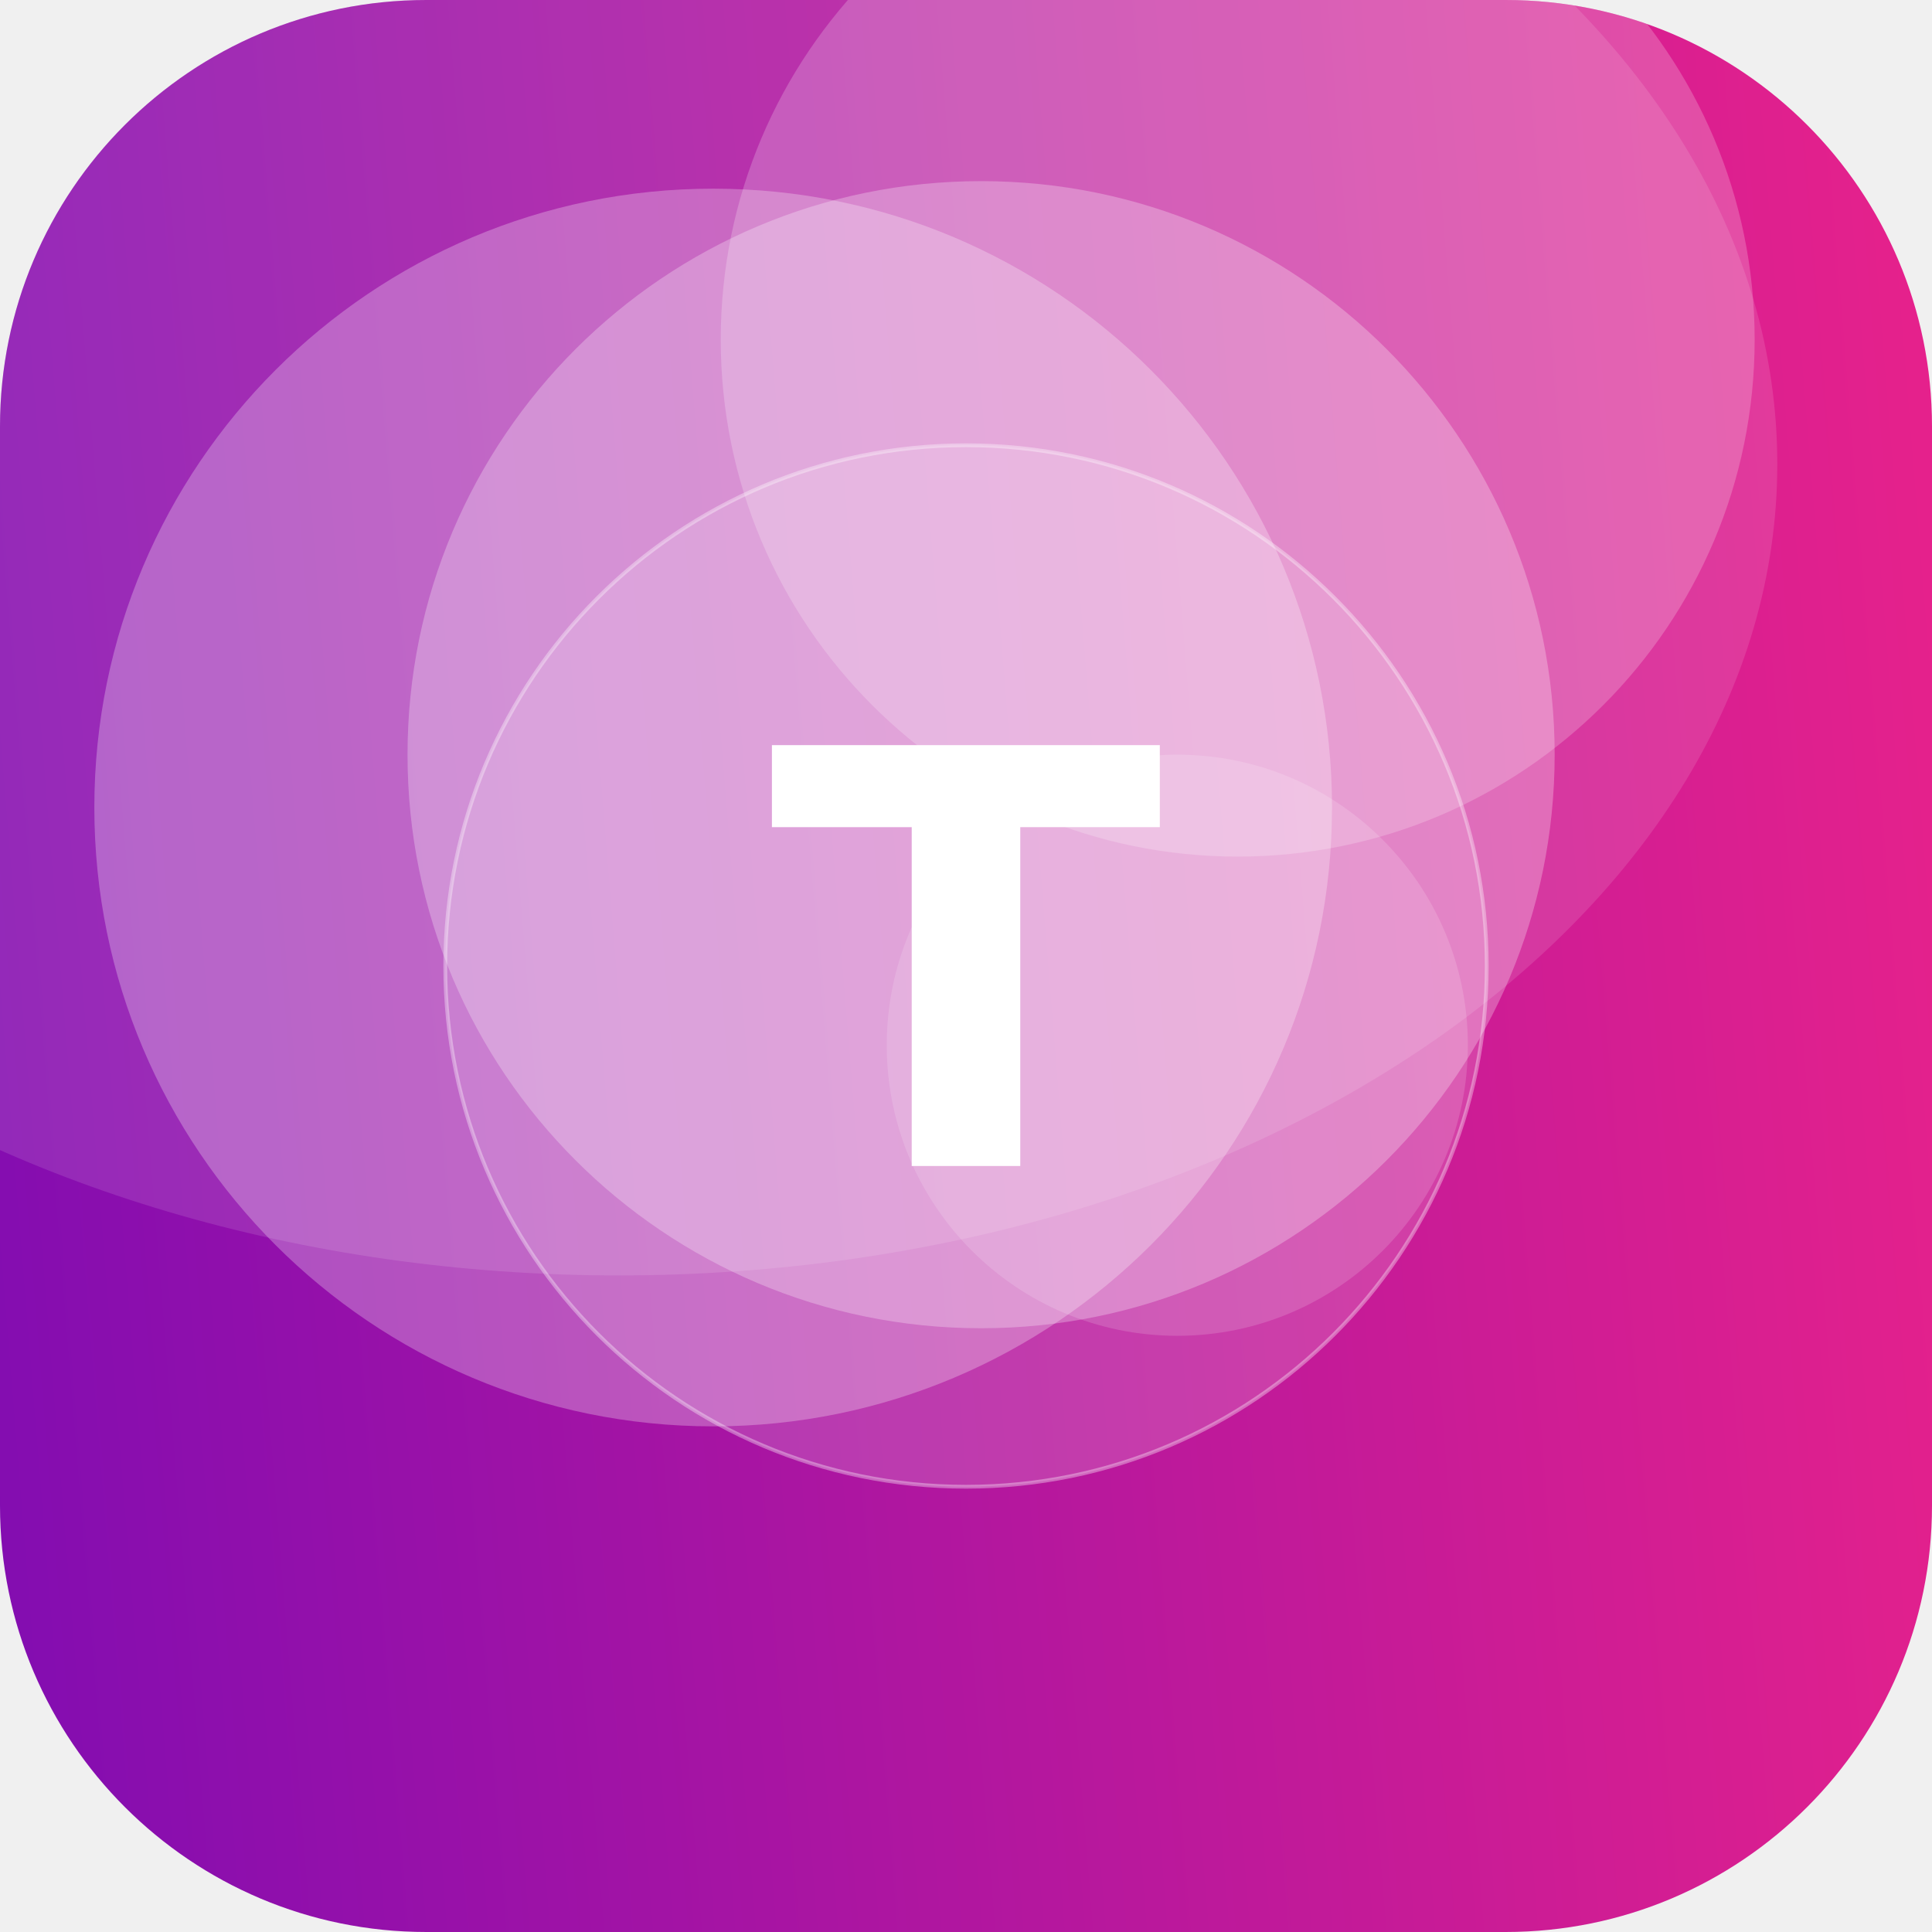
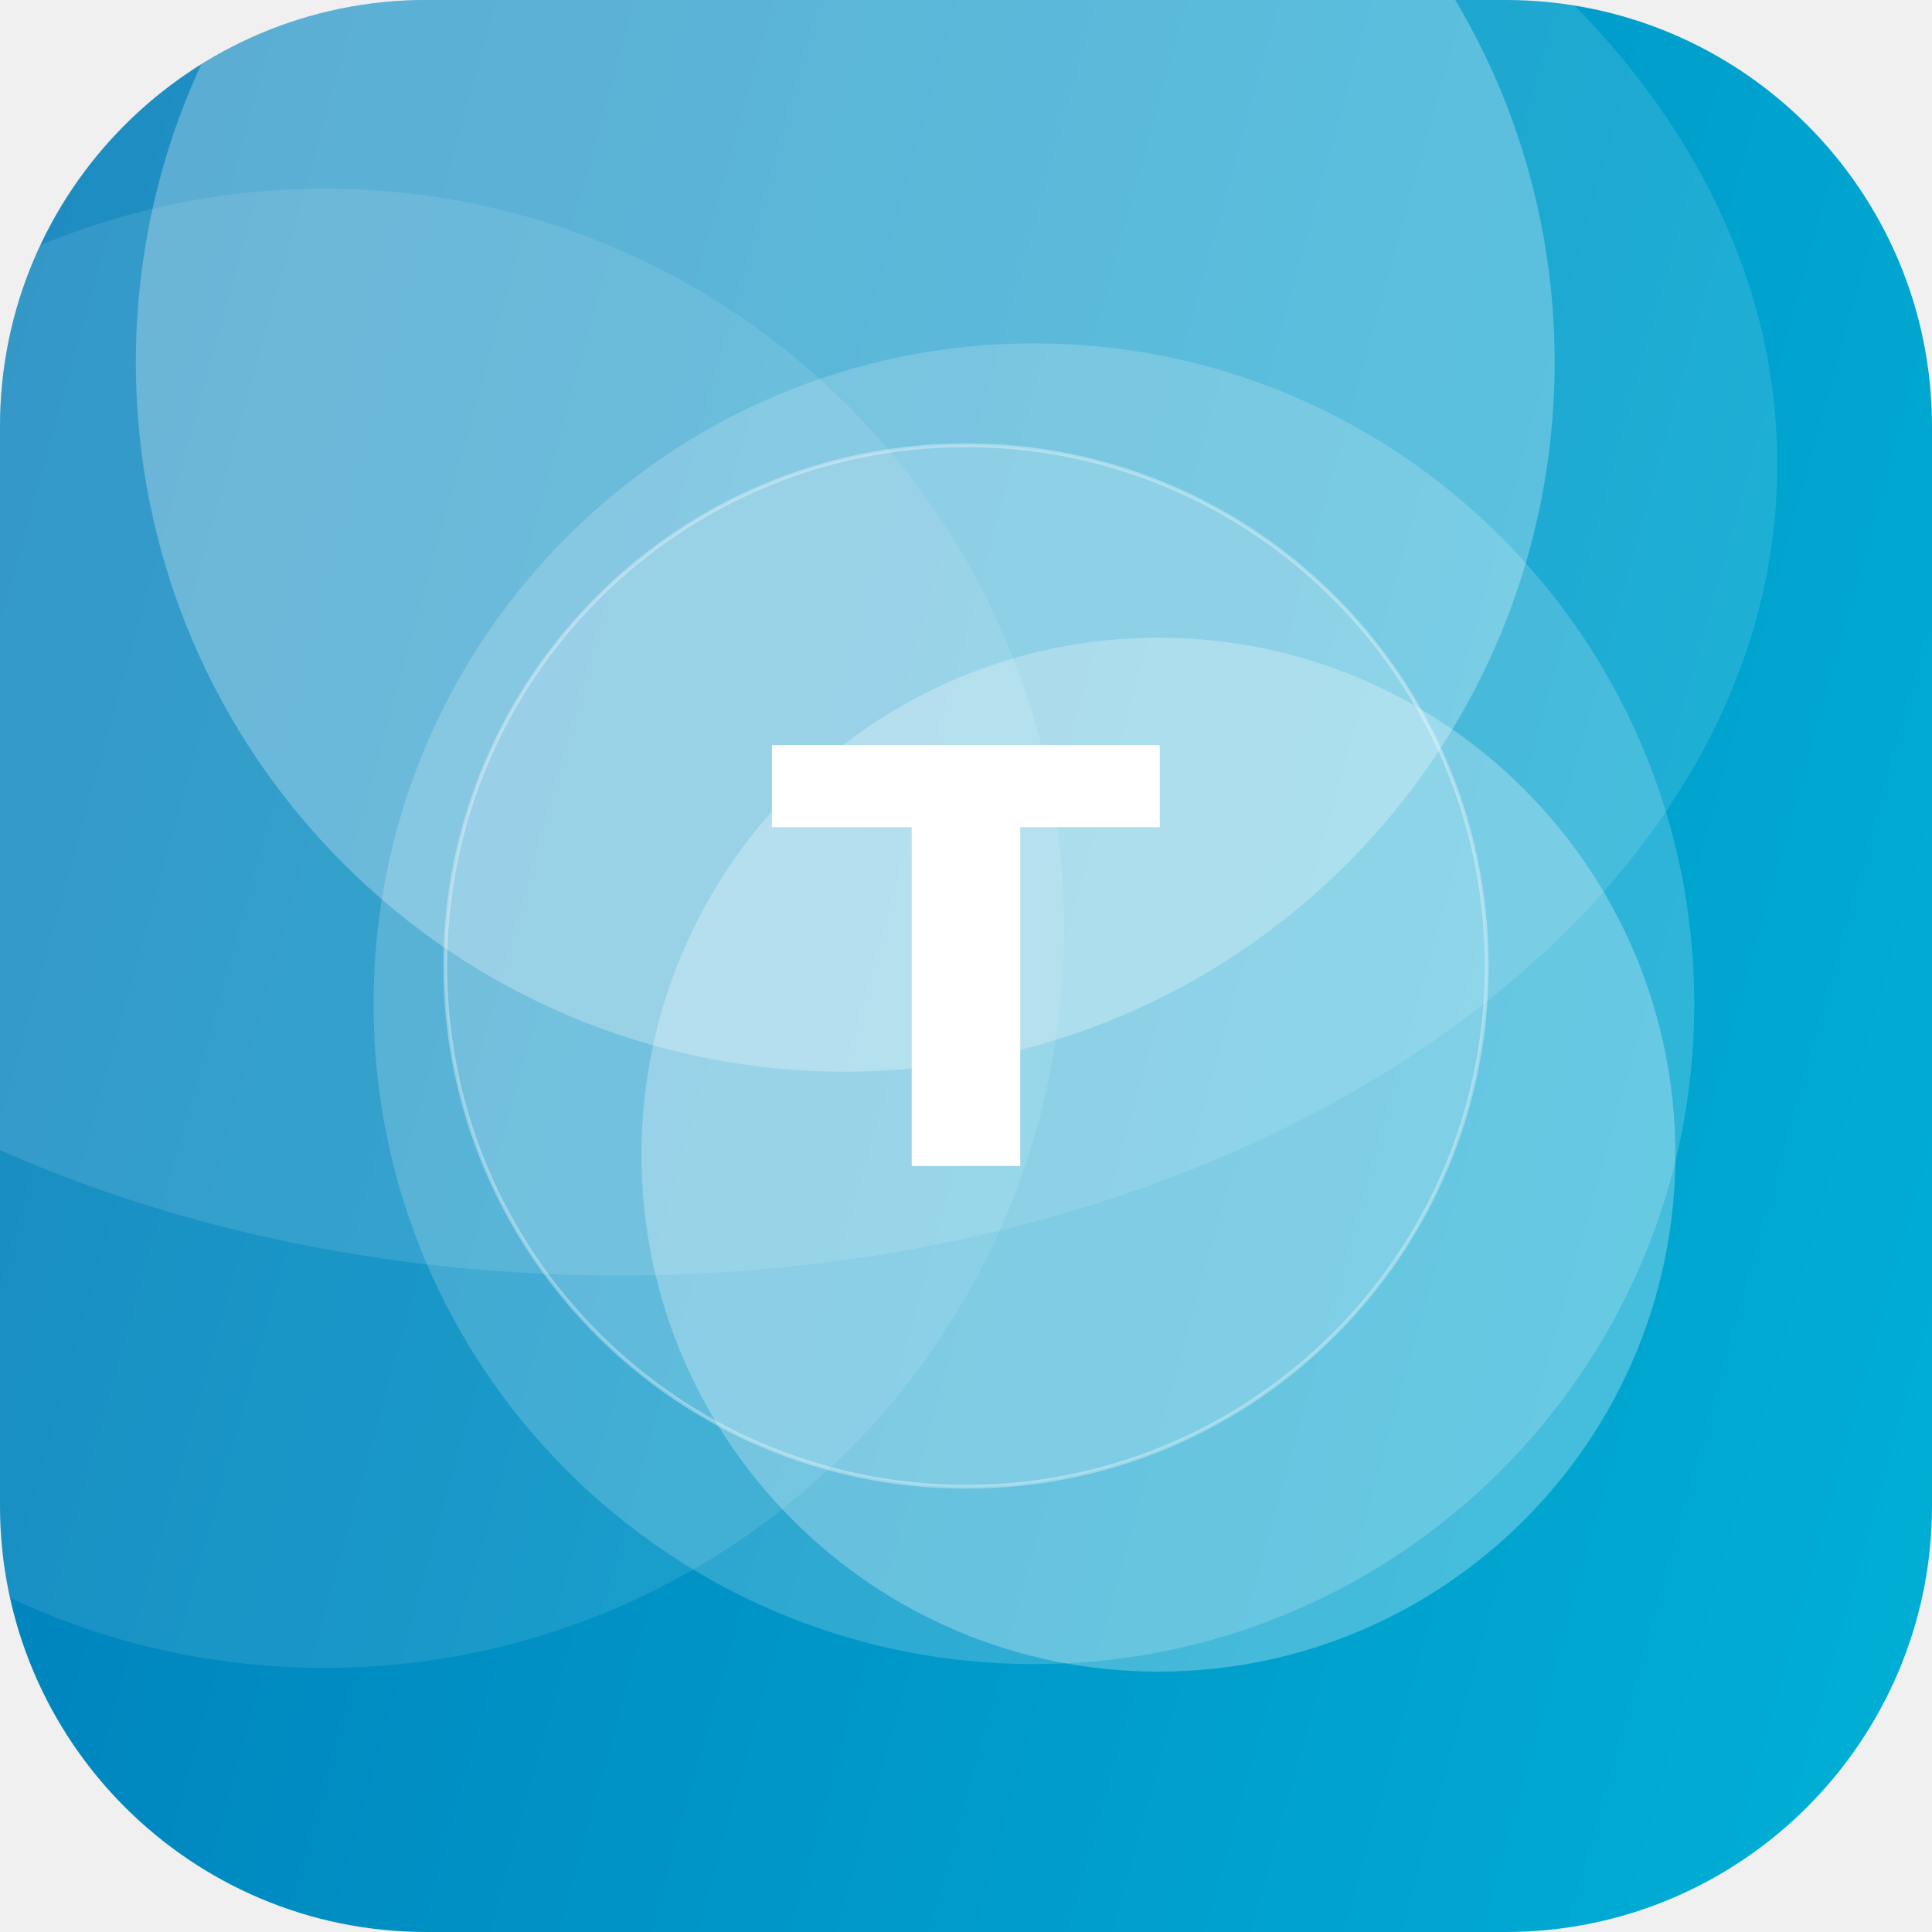
<svg xmlns="http://www.w3.org/2000/svg" width="512" height="512" viewBox="0 0 512 512">
  <defs>
-     <linearGradient id="g" x1="0" y1="0" x2="1" y2="1" gradientTransform="rotate(131 0.5 0.5)">
-       <stop offset="0" stop-color="#F72585" />
-       <stop offset="1" stop-color="#7209B7" />
+     <linearGradient id="g" x1="0" y1="0" x2="1" y2="1" gradientTransform="rotate(150 0.5 0.5)">
+       <stop offset="0" stop-color="#00B4D8" />
+       <stop offset="1" stop-color="#0077B6" />
    </linearGradient>
    <clipPath id="c">
      <rect width="512" height="512" rx="113" />
    </clipPath>
  </defs>
  <g clip-path="url(#c)">
    <rect width="512" height="512" fill="url(#g)" />
-     <circle cx="189" cy="214" r="164" fill="#FFFFFF" fill-opacity="0.27" />
-     <circle cx="328" cy="90" r="137" fill="#FFFFFF" fill-opacity="0.21" />
-     <circle cx="312" cy="277" r="77" fill="#FFFFFF" fill-opacity="0.15" />
-     <circle cx="260" cy="200" r="152" fill="#FFFFFF" fill-opacity="0.27" />
+     <circle cx="224" cy="96" r="188" fill="#FFFFFF" fill-opacity="0.27" />
+     <circle cx="274" cy="266" r="175" fill="#FFFFFF" fill-opacity="0.18" />
+     <circle cx="86" cy="246" r="196" fill="#FFFFFF" fill-opacity="0.10" />
+     <circle cx="307" cy="306" r="137" fill="#FFFFFF" fill-opacity="0.27" />
    <ellipse cx="164" cy="123" rx="307" ry="215" fill="#FFFFFF" fill-opacity="0.12" />
    <circle cx="256" cy="256" r="138" fill="#FFFFFF" fill-opacity="0.16" stroke="#FFFFFF" stroke-opacity="0.35" />
    <text x="50%" y="50%" dy="53" text-anchor="middle" font-family="DejaVu Sans, Helvetica, Arial, sans-serif" font-weight="bold" font-size="153" fill="#FFFFFF">T</text>
  </g>
</svg>
